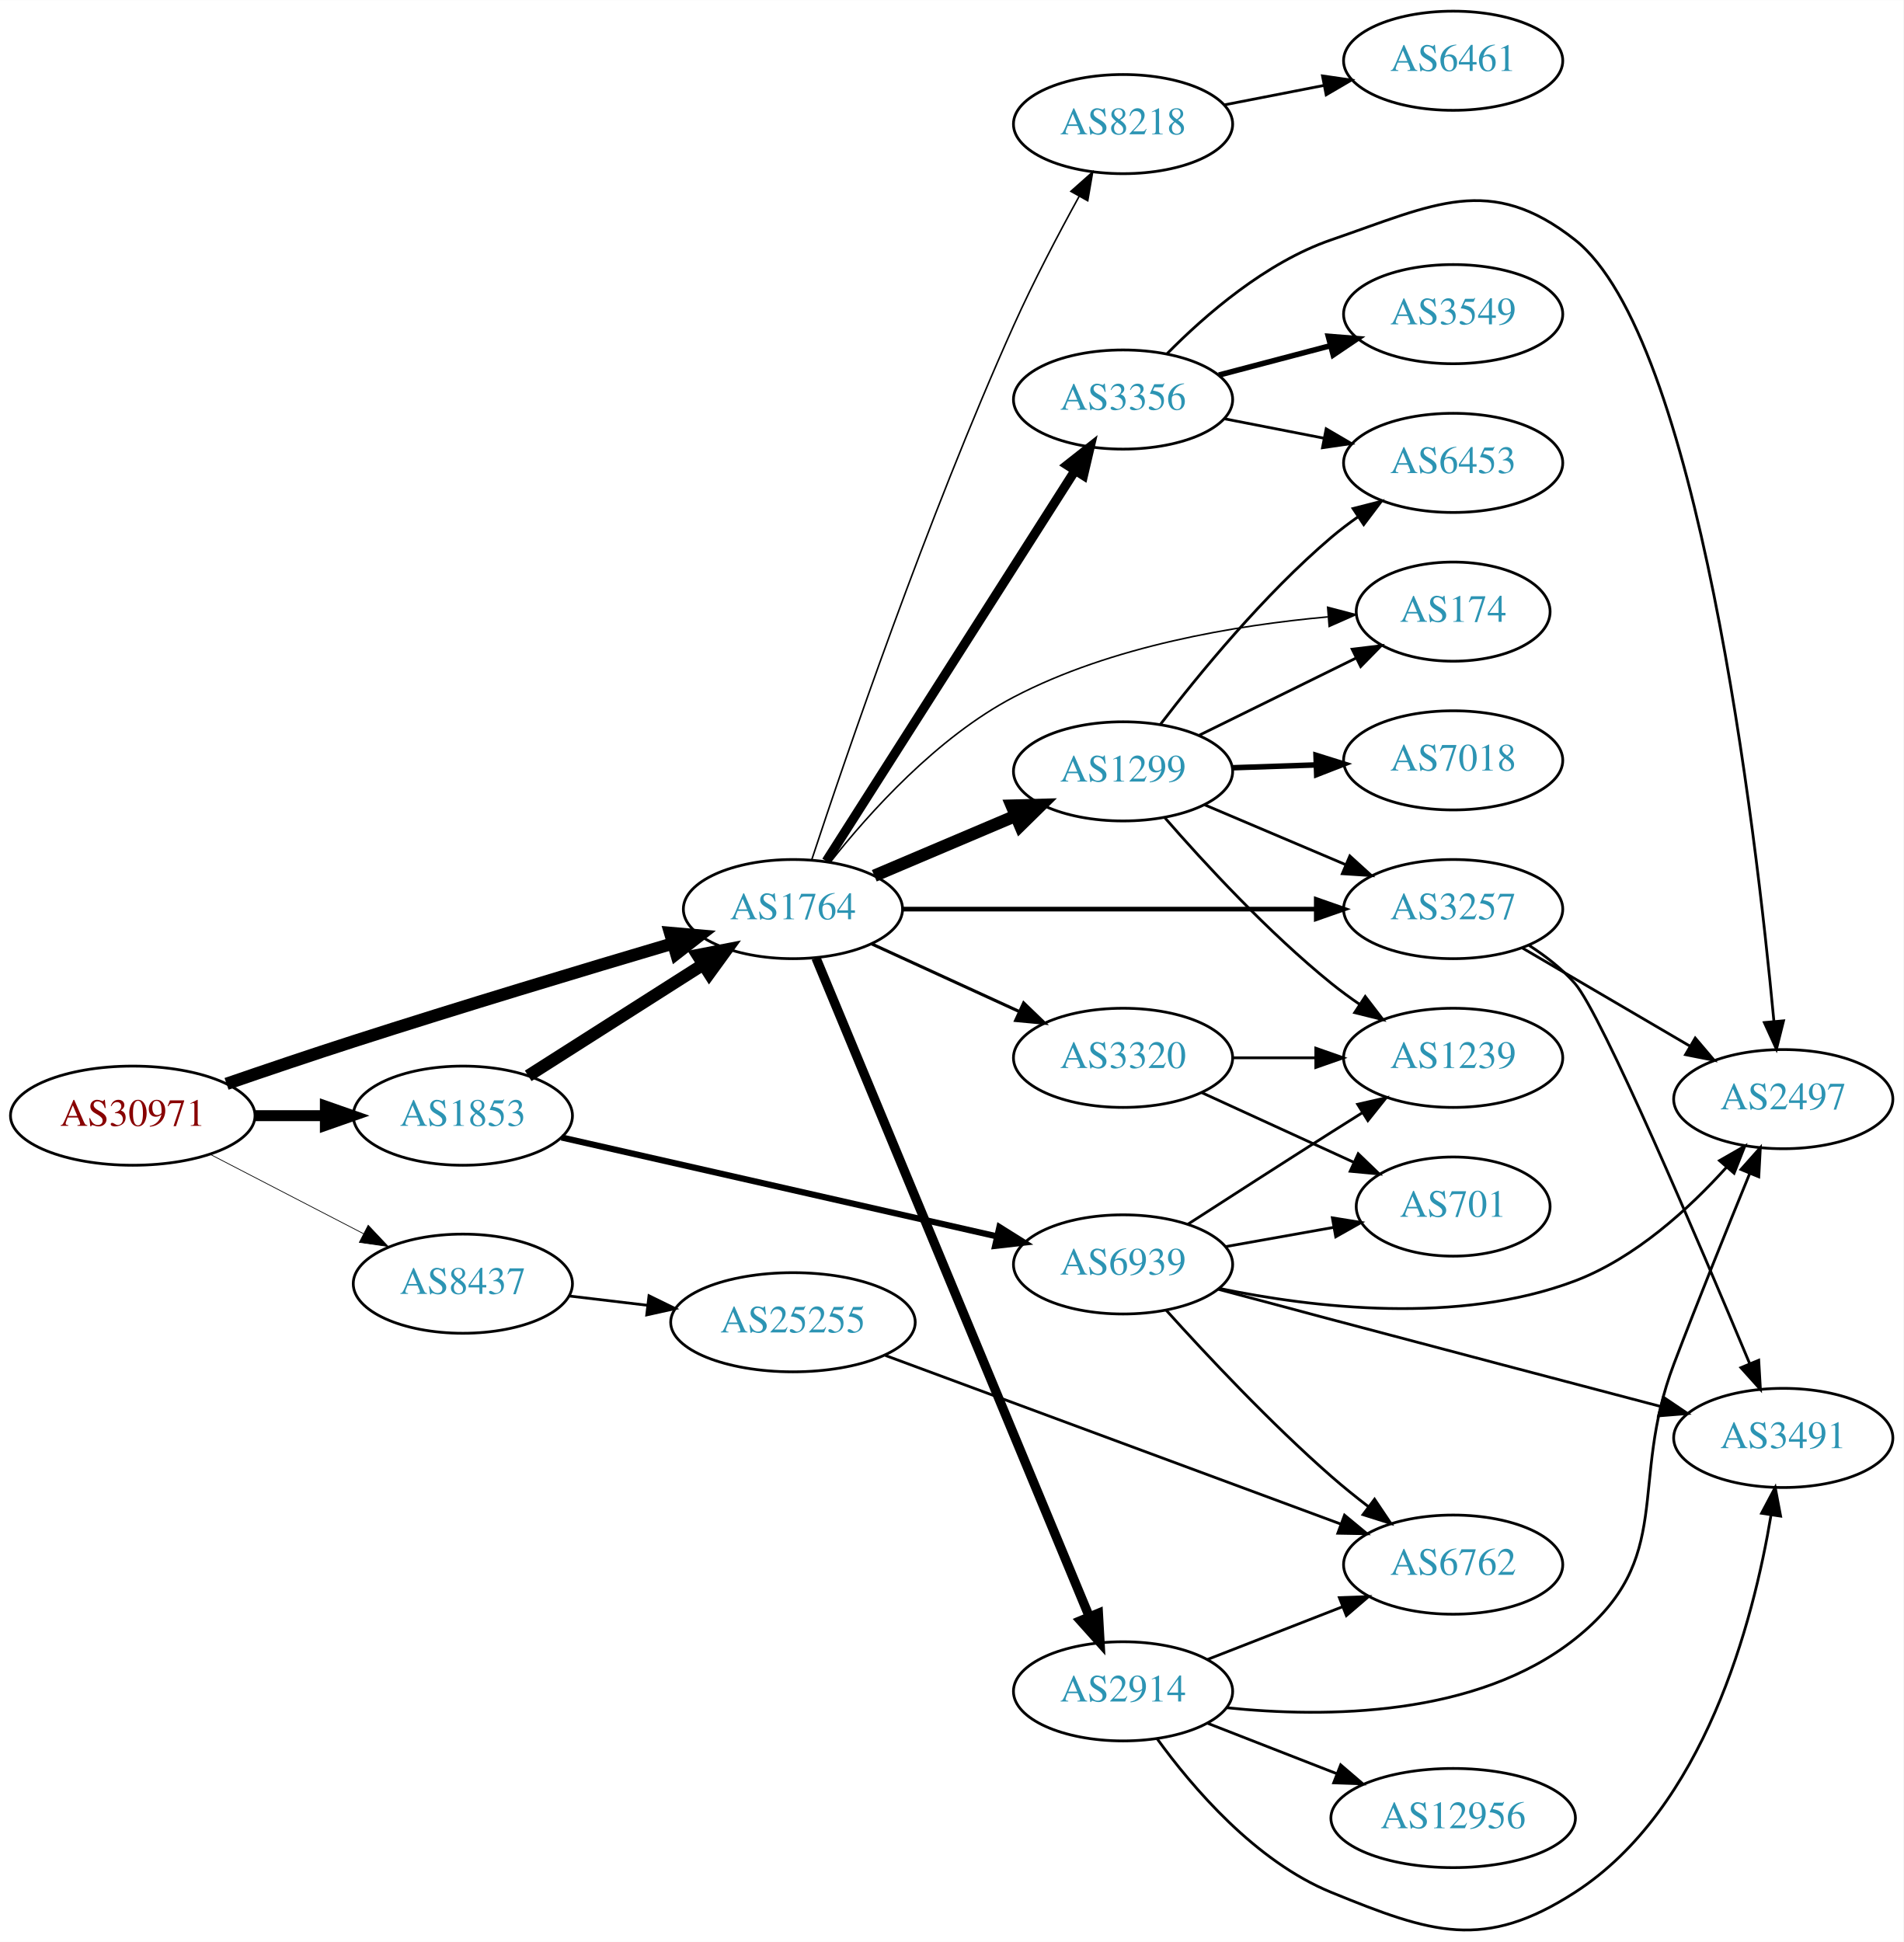
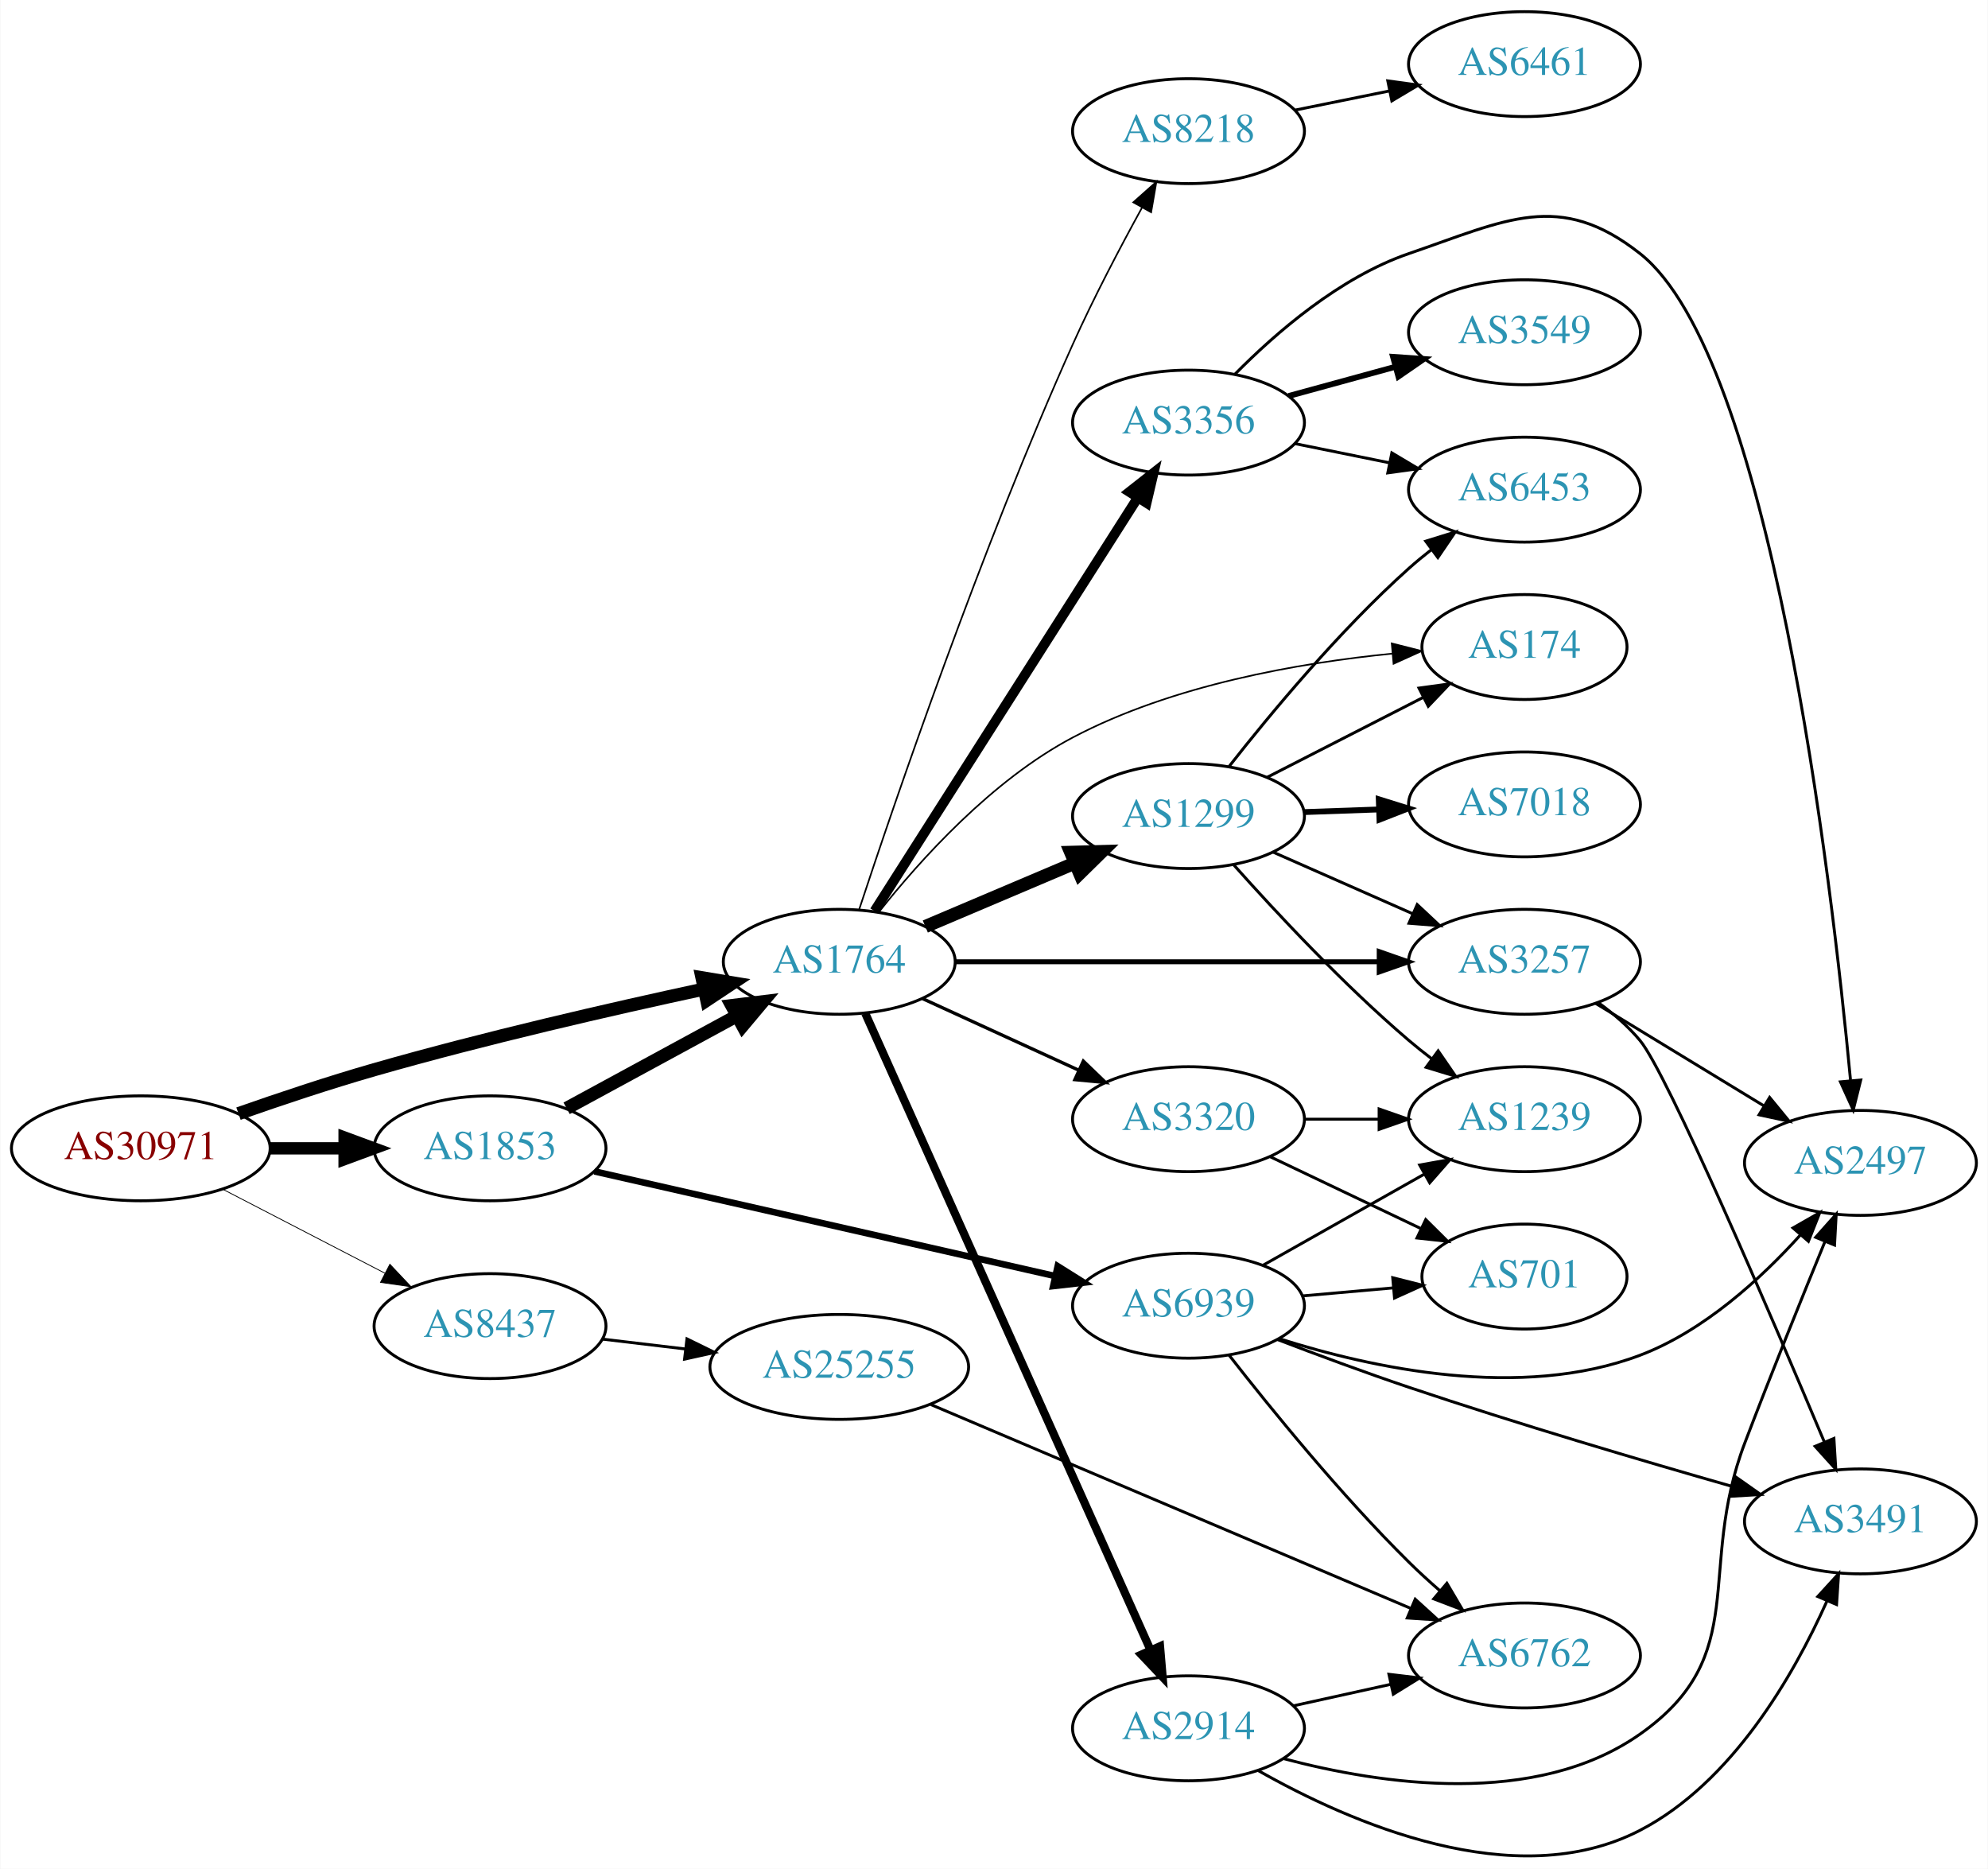
- <svg xmlns="http://www.w3.org/2000/svg" xmlns:xlink="http://www.w3.org/1999/xlink" width="691pt" height="705pt" viewBox="0.00 0.00 691.06 704.95">
-   <g id="graph0" class="graph" transform="scale(1 1) rotate(0) translate(4 700.953)">
-     <polygon fill="white" stroke="none" points="-4,4 -4,-700.953 687.055,-700.953 687.055,4 -4,4" />
+ <svg xmlns="http://www.w3.org/2000/svg" xmlns:xlink="http://www.w3.org/1999/xlink" width="682pt" height="641pt" viewBox="0.00 0.00 681.96 641.19">
+   <g id="graph0" class="graph" transform="scale(1 1) rotate(0) translate(4 637.19)">
+     <polygon fill="white" stroke="none" points="-4,4 -4,-637.19 677.956,-637.19 677.956,4 -4,4" />
    <g id="node1" class="node">
      <g id="a_node1">
        <a xlink:href="/asn/30971" xlink:title="AS30971 ~ Jakob-Haringer-Strasse 8 [AT]">
-           <ellipse fill="#ffffff" stroke="black" cx="44.196" cy="-295.953" rx="44.393" ry="18" />
-           <text text-anchor="middle" x="44.196" y="-292.253" font-family="Times,serif" font-size="14.00" fill="#880000">AS30971</text>
+           <ellipse fill="#ffffff" stroke="black" cx="44.196" cy="-243.19" rx="44.393" ry="18" />
+           <text text-anchor="middle" x="44.196" y="-239.49" font-family="Times,serif" font-size="14.00" fill="#880000">AS30971</text>
        </a>
      </g>
    </g>
    <g id="node2" class="node">
      <g id="a_node2">
        <a xlink:href="/asn/1764" xlink:title="AS1764 ~ NEXTLAYER-AS [AT]">
-           <ellipse fill="#ffffff" stroke="black" cx="283.881" cy="-370.953" rx="39.794" ry="18" />
-           <text text-anchor="middle" x="283.881" y="-367.253" font-family="Times,serif" font-size="14.00" fill="#2c94b3">AS1764</text>
+           <ellipse fill="#ffffff" stroke="black" cx="283.881" cy="-307.19" rx="39.794" ry="18" />
+           <text text-anchor="middle" x="283.881" y="-303.49" font-family="Times,serif" font-size="14.00" fill="#2c94b3">AS1764</text>
        </a>
      </g>
    </g>
    <g id="edge1" class="edge">
-       <path fill="none" stroke="black" stroke-width="4.5" d="M78.249,-307.505C92.42,-312.385 109.181,-318.058 124.392,-322.953 163.41,-335.508 208.125,-348.966 240.09,-358.428" />
-       <polygon fill="black" stroke="black" stroke-width="4.5" points="239.291,-362.297 249.996,-361.353 241.521,-354.745 239.291,-362.297" />
+       <path fill="none" stroke="black" stroke-width="4.5" d="M77.718,-255.09C91.943,-260.084 108.891,-265.75 124.392,-270.19 162.138,-281.001 205.605,-290.977 237.459,-297.839" />
+       <polygon fill="black" stroke="black" stroke-width="4.5" points="236.77,-301.718 247.372,-299.955 238.414,-294.017 236.77,-301.718" />
    </g>
    <g id="node3" class="node">
      <g id="a_node3">
        <a xlink:href="/asn/1853" xlink:title="AS1853 ~ ACOnet Backbone [AT]">
-           <ellipse fill="#ffffff" stroke="black" cx="164.039" cy="-295.953" rx="39.794" ry="18" />
-           <text text-anchor="middle" x="164.039" y="-292.253" font-family="Times,serif" font-size="14.00" fill="#2c94b3">AS1853</text>
+           <ellipse fill="#ffffff" stroke="black" cx="164.039" cy="-243.19" rx="39.794" ry="18" />
+           <text text-anchor="middle" x="164.039" y="-239.49" font-family="Times,serif" font-size="14.00" fill="#2c94b3">AS1853</text>
        </a>
      </g>
    </g>
    <g id="edge2" class="edge">
-       <path fill="none" stroke="black" stroke-width="3.971" d="M88.407,-295.953C96.72,-295.953 105.482,-295.953 113.965,-295.953" />
-       <polygon fill="black" stroke="black" stroke-width="3.971" points="114.123,-299.453 124.123,-295.953 114.123,-292.453 114.123,-299.453" />
+       <path fill="none" stroke="black" stroke-width="4.219" d="M88.407,-243.19C96.72,-243.19 105.482,-243.19 113.965,-243.19" />
+       <polygon fill="black" stroke="black" stroke-width="4.219" points="114.123,-246.881 124.123,-243.19 114.123,-239.498 114.123,-246.881" />
    </g>
    <g id="node4" class="node">
      <g id="a_node4">
        <a xlink:href="/asn/8437" xlink:title="AS8437 ~ Hutchison Drei Austria GmbH [AT]">
-           <ellipse fill="#ffffff" stroke="black" cx="164.039" cy="-234.953" rx="39.794" ry="18" />
-           <text text-anchor="middle" x="164.039" y="-231.253" font-family="Times,serif" font-size="14.00" fill="#2c94b3">AS8437</text>
+           <ellipse fill="#ffffff" stroke="black" cx="164.039" cy="-182.19" rx="39.794" ry="18" />
+           <text text-anchor="middle" x="164.039" y="-178.49" font-family="Times,serif" font-size="14.00" fill="#2c94b3">AS8437</text>
        </a>
      </g>
    </g>
    <g id="edge3" class="edge">
-       <path fill="none" stroke="black" stroke-width="0.265" d="M72.231,-281.958C88.781,-273.391 110.133,-262.339 127.974,-253.104" />
-       <polygon fill="black" stroke="black" stroke-width="0.265" points="129.667,-256.168 136.939,-248.463 126.45,-249.952 129.667,-256.168" />
+       <path fill="none" stroke="black" stroke-width="0.281" d="M72.231,-229.195C88.781,-220.628 110.133,-209.576 127.974,-200.341" />
+       <polygon fill="black" stroke="black" stroke-width="0.281" points="129.667,-203.405 136.939,-195.7 126.45,-197.189 129.667,-203.405" />
    </g>
    <g id="node5" class="node">
      <g id="a_node5">
-         <a xlink:href="/asn/2914" xlink:title="AS2914 ~ NTT America, Inc. [US]">
-           <ellipse fill="#ffffff" stroke="black" cx="403.724" cy="-86.953" rx="39.794" ry="18" />
-           <text text-anchor="middle" x="403.724" y="-83.253" font-family="Times,serif" font-size="14.00" fill="#2c94b3">AS2914</text>
+         <a xlink:href="/asn/174" xlink:title="AS174 ~ Cogent Communications [US]">
+           <ellipse fill="#ffffff" stroke="black" cx="519.017" cy="-415.19" rx="35.194" ry="18" />
+           <text text-anchor="middle" x="519.017" y="-411.49" font-family="Times,serif" font-size="14.00" fill="#2c94b3">AS174</text>
        </a>
      </g>
    </g>
    <g id="edge4" class="edge">
-       <path fill="none" stroke="black" stroke-width="3.375" d="M292.253,-353.187C312.217,-305.073 367.437,-171.993 391.393,-114.261" />
-       <polygon fill="black" stroke="black" stroke-width="3.375" points="394.755,-115.289 395.355,-104.711 388.29,-112.606 394.755,-115.289" />
+       <path fill="none" stroke="black" stroke-width="0.562" d="M297.434,-324.194C311.578,-342.05 336.255,-369.527 364.077,-384.19 398.244,-402.196 441.739,-409.767 473.773,-412.938" />
+       <polygon fill="black" stroke="black" stroke-width="0.562" points="473.476,-416.425 483.745,-413.82 474.093,-409.452 473.476,-416.425" />
    </g>
    <g id="node6" class="node">
      <g id="a_node6">
-         <a xlink:href="/asn/3356" xlink:title="AS3356 ~ Level 3 Parent, LLC [US]">
-           <ellipse fill="#ffffff" stroke="black" cx="403.724" cy="-555.953" rx="39.794" ry="18" />
-           <text text-anchor="middle" x="403.724" y="-552.253" font-family="Times,serif" font-size="14.00" fill="#2c94b3">AS3356</text>
+         <a xlink:href="/asn/2914" xlink:title="AS2914 ~ NTT America, Inc. [US]">
+           <ellipse fill="#ffffff" stroke="black" cx="403.724" cy="-44.19" rx="39.794" ry="18" />
+           <text text-anchor="middle" x="403.724" y="-40.49" font-family="Times,serif" font-size="14.00" fill="#2c94b3">AS2914</text>
        </a>
      </g>
    </g>
    <g id="edge5" class="edge">
-       <path fill="none" stroke="black" stroke-width="3.375" d="M295.968,-388.357C316.813,-421.083 361.941,-491.928 386.314,-530.191" />
-       <polygon fill="black" stroke="black" stroke-width="3.375" points="383.428,-532.175 391.753,-538.729 389.332,-528.415 383.428,-532.175" />
+       <path fill="none" stroke="black" stroke-width="2.812" d="M292.796,-289.525C313.006,-244.421 366.613,-124.78 390.703,-71.017" />
+       <polygon fill="black" stroke="black" stroke-width="2.812" points="393.948,-72.334 394.843,-61.777 387.56,-69.472 393.948,-72.334" />
    </g>
    <g id="node7" class="node">
      <g id="a_node7">
-         <a xlink:href="/asn/3257" xlink:title="AS3257 ~ GTT [DE]">
-           <ellipse fill="#ffffff" stroke="black" cx="523.566" cy="-370.953" rx="39.794" ry="18" />
-           <text text-anchor="middle" x="523.566" y="-367.253" font-family="Times,serif" font-size="14.00" fill="#2c94b3">AS3257</text>
+         <a xlink:href="/asn/8218" xlink:title="AS8218 ~ legacy Neotelecoms [FR]">
+           <ellipse fill="#ffffff" stroke="black" cx="403.724" cy="-592.19" rx="39.794" ry="18" />
+           <text text-anchor="middle" x="403.724" y="-588.49" font-family="Times,serif" font-size="14.00" fill="#2c94b3">AS8218</text>
        </a>
      </g>
    </g>
    <g id="edge6" class="edge">
-       <path fill="none" stroke="black" stroke-width="1.688" d="M323.598,-370.953C364.517,-370.953 429.157,-370.953 473.591,-370.953" />
-       <polygon fill="black" stroke="black" stroke-width="1.688" points="473.866,-374.453 483.866,-370.953 473.866,-367.453 473.866,-374.453" />
+       <path fill="none" stroke="black" stroke-width="0.562" d="M290.693,-325.091C302.862,-361.991 332.522,-448.944 364.077,-519.19 371.191,-535.026 380.219,-552.209 387.76,-565.924" />
+       <polygon fill="black" stroke="black" stroke-width="0.562" points="384.782,-567.769 392.702,-574.806 390.899,-564.366 384.782,-567.769" />
    </g>
    <g id="node8" class="node">
      <g id="a_node8">
-         <a xlink:href="/asn/174" xlink:title="AS174 ~ Cogent Communications [US]">
-           <ellipse fill="#ffffff" stroke="black" cx="523.566" cy="-478.953" rx="35.194" ry="18" />
-           <text text-anchor="middle" x="523.566" y="-475.253" font-family="Times,serif" font-size="14.00" fill="#2c94b3">AS174</text>
+         <a xlink:href="/asn/3257" xlink:title="AS3257 ~ GTT [DE]">
+           <ellipse fill="#ffffff" stroke="black" cx="519.017" cy="-307.19" rx="39.794" ry="18" />
+           <text text-anchor="middle" x="519.017" y="-303.49" font-family="Times,serif" font-size="14.00" fill="#2c94b3">AS3257</text>
        </a>
      </g>
    </g>
    <g id="edge7" class="edge">
-       <path fill="none" stroke="black" stroke-width="0.562" d="M297.419,-387.987C311.549,-405.868 336.214,-433.367 364.077,-447.953 399.603,-466.549 444.902,-474.043 477.965,-477.035" />
-       <polygon fill="black" stroke="black" stroke-width="0.562" points="477.995,-480.548 488.242,-477.856 478.553,-473.57 477.995,-480.548" />
+       <path fill="none" stroke="black" stroke-width="1.688" d="M323.64,-307.19C363.557,-307.19 425.875,-307.19 469.146,-307.19" />
+       <polygon fill="black" stroke="black" stroke-width="1.688" points="469.165,-310.69 479.165,-307.19 469.165,-303.69 469.165,-310.69" />
    </g>
    <g id="node9" class="node">
      <g id="a_node9">
-         <a xlink:href="/asn/8218" xlink:title="AS8218 ~ legacy Neotelecoms [FR]">
-           <ellipse fill="#ffffff" stroke="black" cx="403.724" cy="-655.953" rx="39.794" ry="18" />
-           <text text-anchor="middle" x="403.724" y="-652.253" font-family="Times,serif" font-size="14.00" fill="#2c94b3">AS8218</text>
+         <a xlink:href="/asn/3356" xlink:title="AS3356 ~ Level 3 Parent, LLC [US]">
+           <ellipse fill="#ffffff" stroke="black" cx="403.724" cy="-492.19" rx="39.794" ry="18" />
+           <text text-anchor="middle" x="403.724" y="-488.49" font-family="Times,serif" font-size="14.00" fill="#2c94b3">AS3356</text>
        </a>
      </g>
    </g>
    <g id="edge8" class="edge">
-       <path fill="none" stroke="black" stroke-width="0.562" d="M290.693,-388.854C302.862,-425.754 332.522,-512.707 364.077,-582.953 371.191,-598.789 380.219,-615.972 387.76,-629.687" />
-       <polygon fill="black" stroke="black" stroke-width="0.562" points="384.782,-631.532 392.702,-638.569 390.899,-628.129 384.782,-631.532" />
+       <path fill="none" stroke="black" stroke-width="3.375" d="M295.968,-324.594C316.813,-357.32 361.941,-428.165 386.314,-466.428" />
+       <polygon fill="black" stroke="black" stroke-width="3.375" points="383.428,-468.412 391.753,-474.966 389.332,-464.652 383.428,-468.412" />
    </g>
    <g id="node10" class="node">
      <g id="a_node10">
        <a xlink:href="/asn/1299" xlink:title="AS1299 ~ Telia Carrier [EU]">
-           <ellipse fill="#ffffff" stroke="black" cx="403.724" cy="-420.953" rx="39.794" ry="18" />
-           <text text-anchor="middle" x="403.724" y="-417.253" font-family="Times,serif" font-size="14.00" fill="#2c94b3">AS1299</text>
+           <ellipse fill="#ffffff" stroke="black" cx="403.724" cy="-357.19" rx="39.794" ry="18" />
+           <text text-anchor="middle" x="403.724" y="-353.49" font-family="Times,serif" font-size="14.00" fill="#2c94b3">AS1299</text>
        </a>
      </g>
    </g>
    <g id="edge9" class="edge">
-       <path fill="none" stroke="black" stroke-width="4.5" d="M313.408,-383.056C328.782,-389.579 347.958,-397.716 364.596,-404.775" />
-       <polygon fill="black" stroke="black" stroke-width="4.5" points="363.308,-408.506 374.052,-408.787 366.384,-401.256 363.308,-408.506" />
+       <path fill="none" stroke="black" stroke-width="4.5" d="M313.408,-319.293C328.782,-325.816 347.958,-333.953 364.596,-341.012" />
+       <polygon fill="black" stroke="black" stroke-width="4.5" points="363.308,-344.743 374.052,-345.024 366.384,-337.493 363.308,-344.743" />
    </g>
    <g id="node11" class="node">
      <g id="a_node11">
        <a xlink:href="/asn/3320" xlink:title="AS3320 ~ DTAG [DE]">
-           <ellipse fill="#ffffff" stroke="black" cx="403.724" cy="-316.953" rx="39.794" ry="18" />
-           <text text-anchor="middle" x="403.724" y="-313.253" font-family="Times,serif" font-size="14.00" fill="#2c94b3">AS3320</text>
+           <ellipse fill="#ffffff" stroke="black" cx="403.724" cy="-253.19" rx="39.794" ry="18" />
+           <text text-anchor="middle" x="403.724" y="-249.49" font-family="Times,serif" font-size="14.00" fill="#2c94b3">AS3320</text>
        </a>
      </g>
    </g>
    <g id="edge10" class="edge">
-       <path fill="none" stroke="black" stroke-width="1.125" d="M312.51,-358.292C328.467,-350.98 348.738,-341.691 366.02,-333.772" />
-       <polygon fill="black" stroke="black" stroke-width="1.125" points="367.635,-336.882 375.268,-329.534 364.719,-330.518 367.635,-336.882" />
-     </g>
-     <g id="edge29" class="edge">
-       <path fill="none" stroke="black" stroke-width="4.5" d="M187.76,-310.413C205.821,-321.908 231.29,-338.118 251.33,-350.872" />
-       <polygon fill="black" stroke="black" stroke-width="4.5" points="249.277,-354.233 259.828,-356.28 253.505,-347.589 249.277,-354.233" />
+       <path fill="none" stroke="black" stroke-width="1.125" d="M312.51,-294.529C328.467,-287.217 348.738,-277.928 366.02,-270.009" />
+       <polygon fill="black" stroke="black" stroke-width="1.125" points="367.635,-273.119 375.268,-265.771 364.719,-266.755 367.635,-273.119" />
+     </g>
+     <g id="edge27" class="edge">
+       <path fill="none" stroke="black" stroke-width="4.5" d="M190.319,-256.919C207.406,-266.199 230.169,-278.562 248.845,-288.705" />
+       <polygon fill="black" stroke="black" stroke-width="4.5" points="246.976,-292.17 257.643,-293.483 250.734,-285.25 246.976,-292.17" />
+     </g>
+     <g id="node21" class="node">
+       <g id="a_node21">
+         <a xlink:href="/asn/6939" xlink:title="AS6939 ~ Hurricane Electric LLC [US]">
+           <ellipse fill="#ffffff" stroke="black" cx="403.724" cy="-189.19" rx="39.794" ry="18" />
+           <text text-anchor="middle" x="403.724" y="-185.49" font-family="Times,serif" font-size="14.00" fill="#2c94b3">AS6939</text>
+         </a>
+       </g>
+     </g>
+     <g id="edge28" class="edge">
+       <path fill="none" stroke="black" stroke-width="2.25" d="M199.855,-235.28C241.692,-225.775 311.974,-209.807 357.848,-199.385" />
+       <polygon fill="black" stroke="black" stroke-width="2.25" points="358.839,-202.749 367.815,-197.121 357.288,-195.923 358.839,-202.749" />
    </g>
    <g id="node22" class="node">
      <g id="a_node22">
-         <a xlink:href="/asn/6939" xlink:title="AS6939 ~ Hurricane Electric LLC [US]">
-           <ellipse fill="#ffffff" stroke="black" cx="403.724" cy="-241.953" rx="39.794" ry="18" />
-           <text text-anchor="middle" x="403.724" y="-238.253" font-family="Times,serif" font-size="14.00" fill="#2c94b3">AS6939</text>
-         </a>
-       </g>
-     </g>
-     <g id="edge28" class="edge">
-       <path fill="none" stroke="black" stroke-width="2.25" d="M199.855,-288.043C241.692,-278.538 311.974,-262.57 357.848,-252.148" />
-       <polygon fill="black" stroke="black" stroke-width="2.25" points="358.839,-255.512 367.815,-249.884 357.288,-248.686 358.839,-255.512" />
-     </g>
-     <g id="node23" class="node">
-       <g id="a_node23">
        <a xlink:href="/asn/25255" xlink:title="AS25255 ~ ==&gt; TELE2 AUSTRIA &lt;== [AT]">
-           <ellipse fill="#ffffff" stroke="black" cx="283.881" cy="-220.953" rx="44.393" ry="18" />
-           <text text-anchor="middle" x="283.881" y="-217.253" font-family="Times,serif" font-size="14.00" fill="#2c94b3">AS25255</text>
-         </a>
-       </g>
-     </g>
-     <g id="edge35" class="edge">
-       <path fill="none" stroke="black" d="M202.649,-230.484C211.652,-229.415 221.422,-228.254 230.945,-227.123" />
-       <polygon fill="black" stroke="black" points="231.616,-230.568 241.133,-225.912 230.79,-223.617 231.616,-230.568" />
+           <ellipse fill="#ffffff" stroke="black" cx="283.881" cy="-168.19" rx="44.393" ry="18" />
+           <text text-anchor="middle" x="283.881" y="-164.49" font-family="Times,serif" font-size="14.00" fill="#2c94b3">AS25255</text>
+         </a>
+       </g>
+     </g>
+     <g id="edge34" class="edge">
+       <path fill="none" stroke="black" d="M202.649,-177.721C211.652,-176.652 221.422,-175.491 230.945,-174.36" />
+       <polygon fill="black" stroke="black" points="231.616,-177.805 241.133,-173.149 230.79,-170.854 231.616,-177.805" />
    </g>
    <g id="node13" class="node">
      <g id="a_node13">
        <a xlink:href="/asn/2497" xlink:title="AS2497 ~ Internet Initiative Japan Inc. [JP]">
-           <ellipse fill="#ffffff" stroke="black" cx="643.409" cy="-301.953" rx="39.794" ry="18" />
-           <text text-anchor="middle" x="643.409" y="-298.253" font-family="Times,serif" font-size="14.00" fill="#2c94b3">AS2497</text>
-         </a>
-       </g>
-     </g>
-     <g id="edge16" class="edge">
-       <path fill="none" stroke="black" d="M441.241,-81.01C477.285,-77.278 532.042,-77.616 567.762,-105.953 604.769,-135.309 586.939,-161.813 603.762,-205.953 612.698,-229.399 623.386,-255.834 631.255,-275.019" />
-       <polygon fill="black" stroke="black" points="628.047,-276.42 635.089,-284.336 634.52,-273.757 628.047,-276.42" />
+           <ellipse fill="#ffffff" stroke="black" cx="634.31" cy="-238.19" rx="39.794" ry="18" />
+           <text text-anchor="middle" x="634.31" y="-234.49" font-family="Times,serif" font-size="14.00" fill="#2c94b3">AS2497</text>
+         </a>
+       </g>
+     </g>
+     <g id="edge24" class="edge">
+       <path fill="none" stroke="black" d="M436.183,-33.835C469.71,-24.894 522.801,-16.985 558.663,-42.19 597.31,-69.351 577.84,-98.05 594.663,-142.19 603.599,-165.636 614.287,-192.071 622.156,-211.256" />
+       <polygon fill="black" stroke="black" points="618.948,-212.657 625.989,-220.573 625.421,-209.994 618.948,-212.657" />
+     </g>
+     <g id="node14" class="node">
+       <g id="a_node14">
+         <a xlink:href="/asn/3491" xlink:title="AS3491 ~ PCCW Global, Inc. [US]">
+           <ellipse fill="#ffffff" stroke="black" cx="634.31" cy="-115.19" rx="39.794" ry="18" />
+           <text text-anchor="middle" x="634.31" y="-111.49" font-family="Times,serif" font-size="14.00" fill="#2c94b3">AS3491</text>
+         </a>
+       </g>
+     </g>
+     <g id="edge22" class="edge">
+       <path fill="none" stroke="black" d="M427.618,-29.714C458.82,-11.989 515.725,13.09 558.663,-9.19 590.234,-25.571 611.272,-62.118 622.75,-87.693" />
+       <polygon fill="black" stroke="black" points="619.674,-89.402 626.819,-97.225 626.112,-86.654 619.674,-89.402" />
+     </g>
+     <g id="node19" class="node">
+       <g id="a_node19">
+         <a xlink:href="/asn/6762" xlink:title="AS6762 ~ TELECOM ITALIA SPARKLE S.p.A. [IT]">
+           <ellipse fill="#ffffff" stroke="black" cx="519.017" cy="-69.19" rx="39.794" ry="18" />
+           <text text-anchor="middle" x="519.017" y="-65.49" font-family="Times,serif" font-size="14.00" fill="#2c94b3">AS6762</text>
+         </a>
+       </g>
+     </g>
+     <g id="edge23" class="edge">
+       <path fill="none" stroke="black" d="M439.64,-51.894C450.193,-54.223 461.932,-56.813 473.044,-59.266" />
+       <polygon fill="black" stroke="black" points="472.502,-62.73 483.021,-61.467 474.01,-55.895 472.502,-62.73" />
+     </g>
+     <g id="node12" class="node">
+       <g id="a_node12">
+         <a xlink:href="/asn/6461" xlink:title="AS6461 ~ Zayo Bandwidth [US]">
+           <ellipse fill="#ffffff" stroke="black" cx="519.017" cy="-615.19" rx="39.794" ry="18" />
+           <text text-anchor="middle" x="519.017" y="-611.49" font-family="Times,serif" font-size="14.00" fill="#2c94b3">AS6461</text>
+         </a>
+       </g>
+     </g>
+     <g id="edge11" class="edge">
+       <path fill="none" stroke="black" d="M440.26,-599.404C450.488,-601.48 461.789,-603.775 472.531,-605.955" />
+       <polygon fill="black" stroke="black" points="472.111,-609.441 482.607,-608.001 473.503,-602.581 472.111,-609.441" />
+     </g>
+     <g id="edge12" class="edge">
+       <path fill="none" stroke="black" d="M543.491,-292.893C560.201,-282.716 582.856,-268.918 601.233,-257.726" />
+       <polygon fill="black" stroke="black" points="603.145,-260.659 609.865,-252.468 599.504,-254.681 603.145,-260.659" />
+     </g>
+     <g id="edge13" class="edge">
+       <path fill="none" stroke="black" d="M544.574,-293.014C549.669,-289.299 554.69,-284.976 558.663,-280.19 568.046,-268.889 603.504,-186.17 621.971,-142.317" />
+       <polygon fill="black" stroke="black" points="625.205,-143.657 625.851,-133.082 618.751,-140.946 625.205,-143.657" />
+     </g>
+     <g id="edge15" class="edge">
+       <path fill="none" stroke="black" d="M419.716,-508.847C433.594,-522.92 455.618,-542.046 479.37,-550.19 512.707,-561.619 530.996,-572.018 558.663,-550.19 603.384,-514.906 624.297,-336.803 630.896,-266.648" />
+       <polygon fill="black" stroke="black" points="634.412,-266.631 631.834,-256.354 627.441,-265.996 634.412,-266.631" />
    </g>
    <g id="node15" class="node">
      <g id="a_node15">
-         <a xlink:href="/asn/12956" xlink:title="AS12956 ~ TELXIUS [ES]">
-           <ellipse fill="#ffffff" stroke="black" cx="523.566" cy="-40.953" rx="44.393" ry="18" />
-           <text text-anchor="middle" x="523.566" y="-37.253" font-family="Times,serif" font-size="14.00" fill="#2c94b3">AS12956</text>
+         <a xlink:href="/asn/3549" xlink:title="AS3549 ~ Level 3 Parent, LLC [US]">
+           <ellipse fill="#ffffff" stroke="black" cx="519.017" cy="-523.19" rx="39.794" ry="18" />
+           <text text-anchor="middle" x="519.017" y="-519.49" font-family="Times,serif" font-size="14.00" fill="#2c94b3">AS3549</text>
        </a>
      </g>
    </g>
    <g id="edge14" class="edge">
-       <path fill="none" stroke="black" d="M434.46,-75.345C448.689,-69.79 465.956,-63.05 481.421,-57.014" />
-       <polygon fill="black" stroke="black" points="482.731,-60.26 490.773,-53.363 480.185,-53.739 482.731,-60.26" />
+       <path fill="none" stroke="black" stroke-width="2" d="M438.103,-501.323C449.525,-504.448 462.475,-507.992 474.574,-511.303" />
+       <polygon fill="black" stroke="black" stroke-width="2" points="473.916,-514.751 484.485,-514.014 475.763,-507.999 473.916,-514.751" />
    </g>
    <g id="node16" class="node">
      <g id="a_node16">
-         <a xlink:href="/asn/3491" xlink:title="AS3491 ~ PCCW Global, Inc. [US]">
-           <ellipse fill="#ffffff" stroke="black" cx="643.409" cy="-178.953" rx="39.794" ry="18" />
-           <text text-anchor="middle" x="643.409" y="-175.253" font-family="Times,serif" font-size="14.00" fill="#2c94b3">AS3491</text>
-         </a>
-       </g>
-     </g>
-     <g id="edge15" class="edge">
-       <path fill="none" stroke="black" d="M416.051,-69.793C428.95,-51.978 451.843,-25.175 479.37,-13.953 515.748,0.879 534.751,7.345 567.762,-13.953 614.853,-44.334 632.556,-112.397 638.966,-150.941" />
-       <polygon fill="black" stroke="black" points="635.528,-151.612 640.489,-160.974 642.448,-150.562 635.528,-151.612" />
+         <a xlink:href="/asn/6453" xlink:title="AS6453 ~ TATA COMMUNICATIONS (AMERICA) INC [US]">
+           <ellipse fill="#ffffff" stroke="black" cx="519.017" cy="-469.19" rx="39.794" ry="18" />
+           <text text-anchor="middle" x="519.017" y="-465.49" font-family="Times,serif" font-size="14.00" fill="#2c94b3">AS6453</text>
+         </a>
+       </g>
+     </g>
+     <g id="edge16" class="edge">
+       <path fill="none" stroke="black" d="M440.26,-484.975C450.488,-482.899 461.789,-480.605 472.531,-478.424" />
+       <polygon fill="black" stroke="black" points="473.503,-481.798 482.607,-476.378 472.111,-474.938 473.503,-481.798" />
+     </g>
+     <g id="edge21" class="edge">
+       <path fill="none" stroke="black" d="M430.715,-370.496C446.59,-378.623 467.061,-389.103 484.19,-397.872" />
+       <polygon fill="black" stroke="black" points="482.815,-401.1 493.312,-402.542 486.005,-394.869 482.815,-401.1" />
+     </g>
+     <g id="edge20" class="edge">
+       <path fill="none" stroke="black" d="M432.729,-344.83C447.163,-338.46 464.964,-330.604 480.563,-323.719" />
+       <polygon fill="black" stroke="black" points="482.206,-326.82 489.941,-319.58 479.379,-320.416 482.206,-326.82" />
+     </g>
+     <g id="edge19" class="edge">
+       <path fill="none" stroke="black" d="M417.675,-374.24C431.775,-392.219 455.515,-420.842 479.37,-442.19 481.81,-444.373 484.431,-446.533 487.116,-448.624" />
+       <polygon fill="black" stroke="black" points="485.132,-451.509 495.252,-454.643 489.295,-445.882 485.132,-451.509" />
    </g>
    <g id="node17" class="node">
      <g id="a_node17">
-         <a xlink:href="/asn/6762" xlink:title="AS6762 ~ TELECOM ITALIA SPARKLE S.p.A. [IT]">
-           <ellipse fill="#ffffff" stroke="black" cx="523.566" cy="-132.953" rx="39.794" ry="18" />
-           <text text-anchor="middle" x="523.566" y="-129.253" font-family="Times,serif" font-size="14.00" fill="#2c94b3">AS6762</text>
+         <a xlink:href="/asn/7018" xlink:title="AS7018 ~ AT&amp;T Services, Inc. [US]">
+           <ellipse fill="#ffffff" stroke="black" cx="519.017" cy="-361.19" rx="39.794" ry="18" />
+           <text text-anchor="middle" x="519.017" y="-357.49" font-family="Times,serif" font-size="14.00" fill="#2c94b3">AS7018</text>
        </a>
      </g>
    </g>
    <g id="edge17" class="edge">
-       <path fill="none" stroke="black" d="M434.46,-98.56C449.254,-104.335 467.332,-111.392 483.253,-117.607" />
-       <polygon fill="black" stroke="black" points="482.251,-120.973 492.839,-121.349 484.796,-114.452 482.251,-120.973" />
-     </g>
-     <g id="node12" class="node">
-       <g id="a_node12">
-         <a xlink:href="/asn/3549" xlink:title="AS3549 ~ Level 3 Parent, LLC [US]">
-           <ellipse fill="#ffffff" stroke="black" cx="523.566" cy="-586.953" rx="39.794" ry="18" />
-           <text text-anchor="middle" x="523.566" y="-583.253" font-family="Times,serif" font-size="14.00" fill="#2c94b3">AS3549</text>
-         </a>
-       </g>
-     </g>
-     <g id="edge11" class="edge">
-       <path fill="none" stroke="black" stroke-width="2" d="M438.493,-564.836C451.066,-568.144 465.522,-571.946 478.86,-575.455" />
-       <polygon fill="black" stroke="black" stroke-width="2" points="478.231,-578.909 488.792,-578.068 480.012,-572.139 478.231,-578.909" />
-     </g>
-     <g id="edge12" class="edge">
-       <path fill="none" stroke="black" d="M419.716,-572.61C433.594,-586.683 455.618,-605.809 479.37,-613.953 516.532,-626.693 536.92,-638.286 567.762,-613.953 612.484,-578.669 633.396,-400.566 639.995,-330.411" />
-       <polygon fill="black" stroke="black" points="643.511,-330.394 640.933,-320.117 636.54,-329.759 643.511,-330.394" />
-     </g>
-     <g id="node14" class="node">
-       <g id="a_node14">
-         <a xlink:href="/asn/6453" xlink:title="AS6453 ~ TATA COMMUNICATIONS (AMERICA) INC [US]">
-           <ellipse fill="#ffffff" stroke="black" cx="523.566" cy="-532.953" rx="39.794" ry="18" />
-           <text text-anchor="middle" x="523.566" y="-529.253" font-family="Times,serif" font-size="14.00" fill="#2c94b3">AS6453</text>
-         </a>
-       </g>
-     </g>
-     <g id="edge13" class="edge">
-       <path fill="none" stroke="black" d="M440.4,-548.989C451.832,-546.758 464.654,-544.256 476.707,-541.903" />
-       <polygon fill="black" stroke="black" points="477.46,-545.322 486.604,-539.971 476.119,-538.452 477.46,-545.322" />
-     </g>
-     <g id="edge18" class="edge">
-       <path fill="none" stroke="black" d="M548.698,-356.823C566.253,-346.544 590.228,-332.506 609.533,-321.202" />
-       <polygon fill="black" stroke="black" points="611.449,-324.137 618.31,-316.063 607.912,-318.096 611.449,-324.137" />
-     </g>
-     <g id="edge19" class="edge">
-       <path fill="none" stroke="black" d="M551.14,-357.767C557.14,-353.913 563.105,-349.279 567.762,-343.953 577.435,-332.891 612.785,-250.001 631.154,-206.083" />
-       <polygon fill="black" stroke="black" points="634.498,-207.159 635.117,-196.582 628.037,-204.464 634.498,-207.159" />
+       <path fill="none" stroke="black" stroke-width="2" d="M443.396,-358.555C451.599,-358.845 460.363,-359.154 468.895,-359.455" />
+       <polygon fill="black" stroke="black" stroke-width="2" points="469.017,-362.962 479.134,-359.817 469.264,-355.966 469.017,-362.962" />
    </g>
    <g id="node18" class="node">
      <g id="a_node18">
-         <a xlink:href="/asn/6461" xlink:title="AS6461 ~ Zayo Bandwidth [US]">
-           <ellipse fill="#ffffff" stroke="black" cx="523.566" cy="-678.953" rx="39.794" ry="18" />
-           <text text-anchor="middle" x="523.566" y="-675.253" font-family="Times,serif" font-size="14.00" fill="#2c94b3">AS6461</text>
-         </a>
-       </g>
-     </g>
-     <g id="edge20" class="edge">
-       <path fill="none" stroke="black" d="M440.4,-662.916C451.832,-665.147 464.654,-667.649 476.707,-670.002" />
-       <polygon fill="black" stroke="black" points="476.119,-673.453 486.604,-671.934 477.46,-666.583 476.119,-673.453" />
-     </g>
-     <g id="edge23" class="edge">
-       <path fill="none" stroke="black" d="M433.25,-408.849C448.624,-402.326 467.8,-394.189 484.439,-387.13" />
-       <polygon fill="black" stroke="black" points="486.056,-390.246 493.894,-383.118 483.321,-383.802 486.056,-390.246" />
-     </g>
-     <g id="edge24" class="edge">
-       <path fill="none" stroke="black" d="M431.17,-433.969C448.044,-442.274 470.085,-453.122 488.294,-462.084" />
-       <polygon fill="black" stroke="black" points="486.902,-465.3 497.419,-466.576 489.993,-459.019 486.902,-465.3" />
-     </g>
-     <g id="edge25" class="edge">
-       <path fill="none" stroke="black" d="M417.207,-437.914C431.095,-456.077 454.827,-485.095 479.37,-505.953 482.392,-508.521 485.681,-511.018 489.05,-513.39" />
-       <polygon fill="black" stroke="black" points="487.22,-516.376 497.485,-518.997 491.095,-510.546 487.22,-516.376" />
-     </g>
-     <g id="node19" class="node">
-       <g id="a_node19">
        <a xlink:href="/asn/1239" xlink:title="AS1239 ~ Sprint [US]">
-           <ellipse fill="#ffffff" stroke="black" cx="523.566" cy="-316.953" rx="39.794" ry="18" />
-           <text text-anchor="middle" x="523.566" y="-313.253" font-family="Times,serif" font-size="14.00" fill="#2c94b3">AS1239</text>
-         </a>
-       </g>
-     </g>
-     <g id="edge21" class="edge">
-       <path fill="none" stroke="black" d="M418.837,-404.181C433.128,-387.758 456.347,-362.562 479.37,-343.953 482.62,-341.326 486.142,-338.749 489.724,-336.293" />
-       <polygon fill="black" stroke="black" points="491.644,-339.22 498.095,-330.815 487.81,-333.362 491.644,-339.22" />
+           <ellipse fill="#ffffff" stroke="black" cx="519.017" cy="-253.19" rx="39.794" ry="18" />
+           <text text-anchor="middle" x="519.017" y="-249.49" font-family="Times,serif" font-size="14.00" fill="#2c94b3">AS1239</text>
+         </a>
+       </g>
+     </g>
+     <g id="edge18" class="edge">
+       <path fill="none" stroke="black" d="M419.319,-340.362C433.788,-324.122 456.973,-299.261 479.37,-280.19 481.863,-278.067 484.52,-275.949 487.23,-273.885" />
+       <polygon fill="black" stroke="black" points="489.397,-276.636 495.403,-267.908 485.265,-270.986 489.397,-276.636" />
+     </g>
+     <g id="edge26" class="edge">
+       <path fill="none" stroke="black" d="M443.396,-253.19C451.599,-253.19 460.363,-253.19 468.895,-253.19" />
+       <polygon fill="black" stroke="black" points="469.134,-256.69 479.134,-253.19 469.134,-249.69 469.134,-256.69" />
    </g>
    <g id="node20" class="node">
      <g id="a_node20">
-         <a xlink:href="/asn/7018" xlink:title="AS7018 ~ AT&amp;T Services, Inc. [US]">
-           <ellipse fill="#ffffff" stroke="black" cx="523.566" cy="-424.953" rx="39.794" ry="18" />
-           <text text-anchor="middle" x="523.566" y="-421.253" font-family="Times,serif" font-size="14.00" fill="#2c94b3">AS7018</text>
-         </a>
-       </g>
-     </g>
-     <g id="edge22" class="edge">
-       <path fill="none" stroke="black" stroke-width="2" d="M443.31,-422.262C453.076,-422.594 463.693,-422.954 473.887,-423.3" />
-       <polygon fill="black" stroke="black" stroke-width="2" points="473.781,-426.799 483.894,-423.64 474.018,-419.803 473.781,-426.799" />
-     </g>
-     <g id="edge27" class="edge">
-       <path fill="none" stroke="black" d="M443.636,-316.953C453.19,-316.953 463.539,-316.953 473.502,-316.953" />
-       <polygon fill="black" stroke="black" points="473.695,-320.453 483.695,-316.953 473.694,-313.453 473.695,-320.453" />
-     </g>
-     <g id="node21" class="node">
-       <g id="a_node21">
        <a xlink:href="/asn/701" xlink:title="AS701 ~ UUNET [US]">
-           <ellipse fill="#ffffff" stroke="black" cx="523.566" cy="-262.953" rx="35.194" ry="18" />
-           <text text-anchor="middle" x="523.566" y="-259.253" font-family="Times,serif" font-size="14.00" fill="#2c94b3">AS701</text>
-         </a>
-       </g>
-     </g>
-     <g id="edge26" class="edge">
-       <path fill="none" stroke="black" d="M432.353,-304.292C448.769,-296.769 469.75,-287.155 487.347,-279.091" />
-       <polygon fill="black" stroke="black" points="489.092,-282.142 496.725,-274.794 486.176,-275.778 489.092,-282.142" />
+           <ellipse fill="#ffffff" stroke="black" cx="519.017" cy="-199.19" rx="35.194" ry="18" />
+           <text text-anchor="middle" x="519.017" y="-195.49" font-family="Times,serif" font-size="14.00" fill="#2c94b3">AS701</text>
+         </a>
+       </g>
+     </g>
+     <g id="edge25" class="edge">
+       <path fill="none" stroke="black" d="M431.86,-240.255C447.292,-232.9 466.778,-223.612 483.313,-215.731" />
+       <polygon fill="black" stroke="black" points="485.133,-218.741 492.654,-211.278 482.121,-212.422 485.133,-218.741" />
+     </g>
+     <g id="edge32" class="edge">
+       <path fill="none" stroke="black" d="M434.683,-177.944C466.475,-167.804 517.676,-156.668 558.663,-172.19 580.567,-180.484 600.182,-198.468 613.803,-213.57" />
+       <polygon fill="black" stroke="black" points="611.166,-215.872 620.359,-221.139 616.457,-211.289 611.166,-215.872" />
    </g>
    <g id="edge30" class="edge">
-       <path fill="none" stroke="black" d="M438.748,-233.217C472.621,-226.22 525.513,-219.953 567.762,-235.953 589.666,-244.247 609.282,-262.23 622.902,-277.333" />
-       <polygon fill="black" stroke="black" points="620.265,-279.635 629.458,-284.902 625.556,-275.052 620.265,-279.635" />
+       <path fill="none" stroke="black" d="M434.342,-177.547C447.977,-172.325 464.415,-166.222 479.37,-161.19 516.584,-148.667 559.416,-136.007 590.437,-127.148" />
+       <polygon fill="black" stroke="black" points="591.409,-130.51 600.071,-124.41 589.496,-123.777 591.409,-130.51" />
+     </g>
+     <g id="edge29" class="edge">
+       <path fill="none" stroke="black" d="M429.307,-203.077C445.489,-212.218 466.876,-224.3 484.597,-234.31" />
+       <polygon fill="black" stroke="black" points="483.054,-237.458 493.482,-239.33 486.497,-231.364 483.054,-237.458" />
+     </g>
+     <g id="edge31" class="edge">
+       <path fill="none" stroke="black" d="M417.662,-172.21C431.938,-153.904 456,-124.284 479.37,-101.19 482.666,-97.933 486.26,-94.648 489.887,-91.488" />
+       <polygon fill="black" stroke="black" points="492.393,-93.953 497.775,-84.826 487.876,-88.605 492.393,-93.953" />
    </g>
    <g id="edge33" class="edge">
-       <path fill="none" stroke="black" d="M438.159,-232.964C451.037,-229.51 465.885,-225.537 479.37,-221.953 519.879,-211.184 566.078,-199.009 598.93,-190.37" />
-       <polygon fill="black" stroke="black" points="599.894,-193.736 608.675,-187.808 598.114,-186.966 599.894,-193.736" />
-     </g>
-     <g id="edge34" class="edge">
-       <path fill="none" stroke="black" d="M419.436,-225.26C433.992,-209.122 457.24,-184.333 479.37,-164.953 483.583,-161.263 488.194,-157.546 492.785,-154.015" />
-       <polygon fill="black" stroke="black" points="495.031,-156.706 500.937,-147.91 490.834,-151.103 495.031,-156.706" />
-     </g>
-     <g id="edge32" class="edge">
-       <path fill="none" stroke="black" d="M427.215,-256.521C442.005,-266.076 461.803,-278.815 479.37,-289.953 482.983,-292.243 486.774,-294.633 490.545,-297.001" />
-       <polygon fill="black" stroke="black" points="488.885,-300.091 499.217,-302.434 492.601,-294.159 488.885,-300.091" />
-     </g>
-     <g id="edge31" class="edge">
-       <path fill="none" stroke="black" d="M441.042,-248.425C453.422,-250.631 467.371,-253.117 480.185,-255.4" />
-       <polygon fill="black" stroke="black" points="479.707,-258.87 490.166,-257.179 480.935,-251.978 479.707,-258.87" />
-     </g>
-     <g id="edge36" class="edge">
-       <path fill="none" stroke="black" d="M317.432,-208.901C360.519,-192.949 436.44,-164.84 482.852,-147.656" />
-       <polygon fill="black" stroke="black" points="484.123,-150.918 492.285,-144.164 481.692,-144.354 484.123,-150.918" />
+       <path fill="none" stroke="black" d="M442.764,-192.547C452.792,-193.432 463.695,-194.395 474.009,-195.305" />
+       <polygon fill="black" stroke="black" points="473.804,-198.801 484.073,-196.194 474.42,-191.828 473.804,-198.801" />
+     </g>
+     <g id="edge35" class="edge">
+       <path fill="none" stroke="black" d="M315.36,-155.247C357.649,-137.289 434.093,-104.827 480.042,-85.316" />
+       <polygon fill="black" stroke="black" points="481.524,-88.489 489.36,-81.358 478.788,-82.046 481.524,-88.489" />
    </g>
  </g>
</svg>
